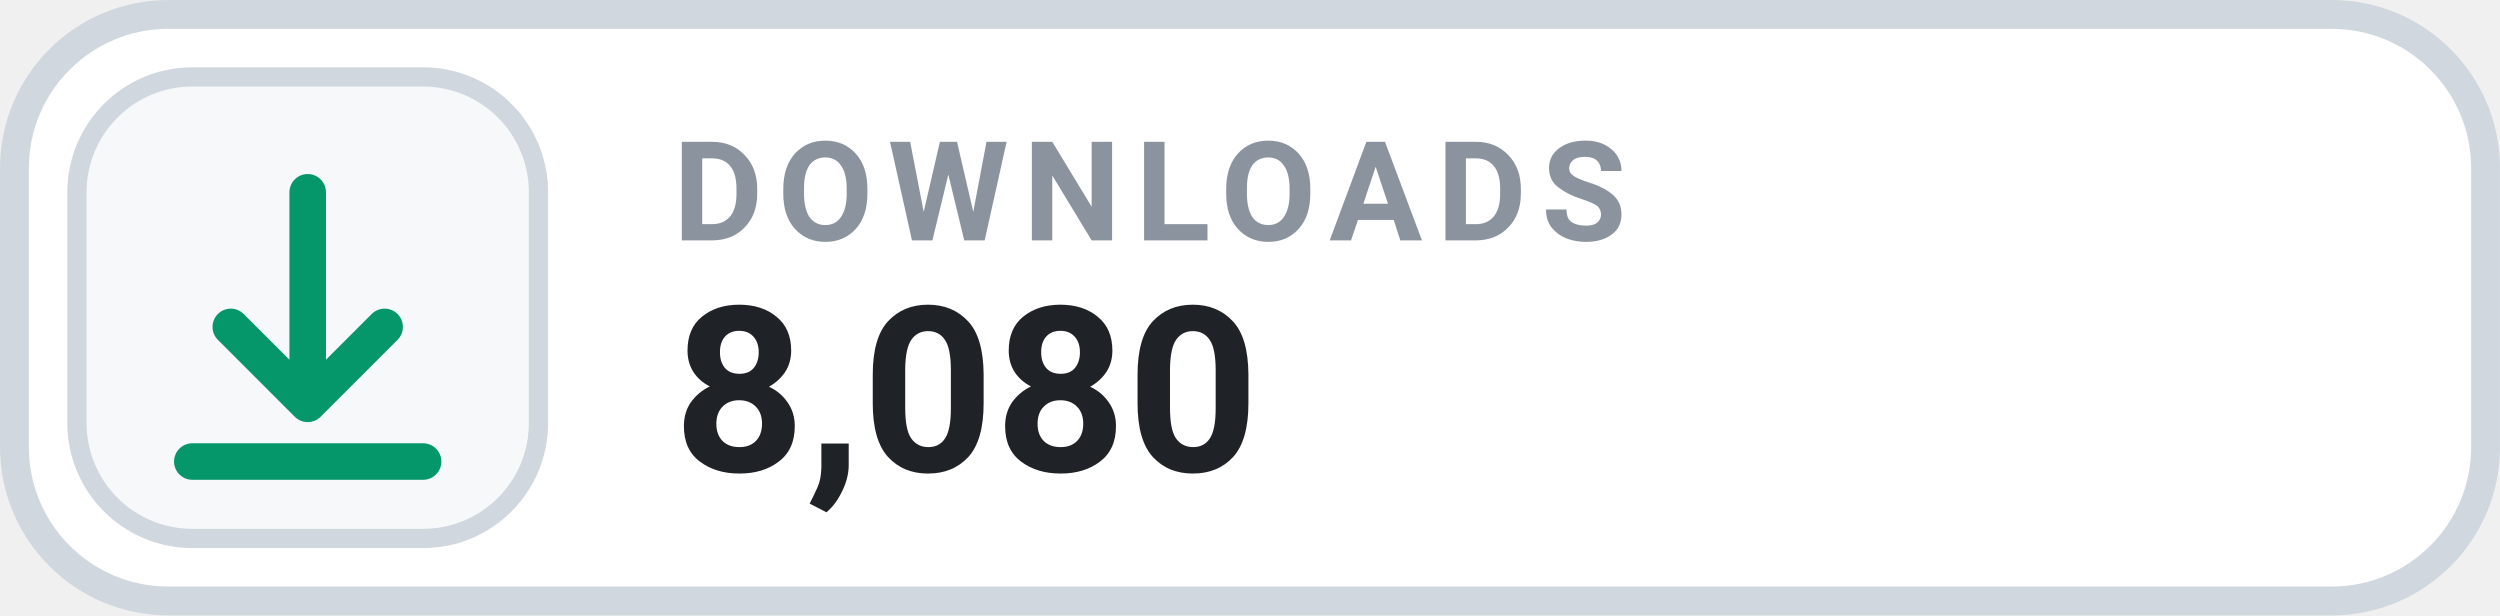
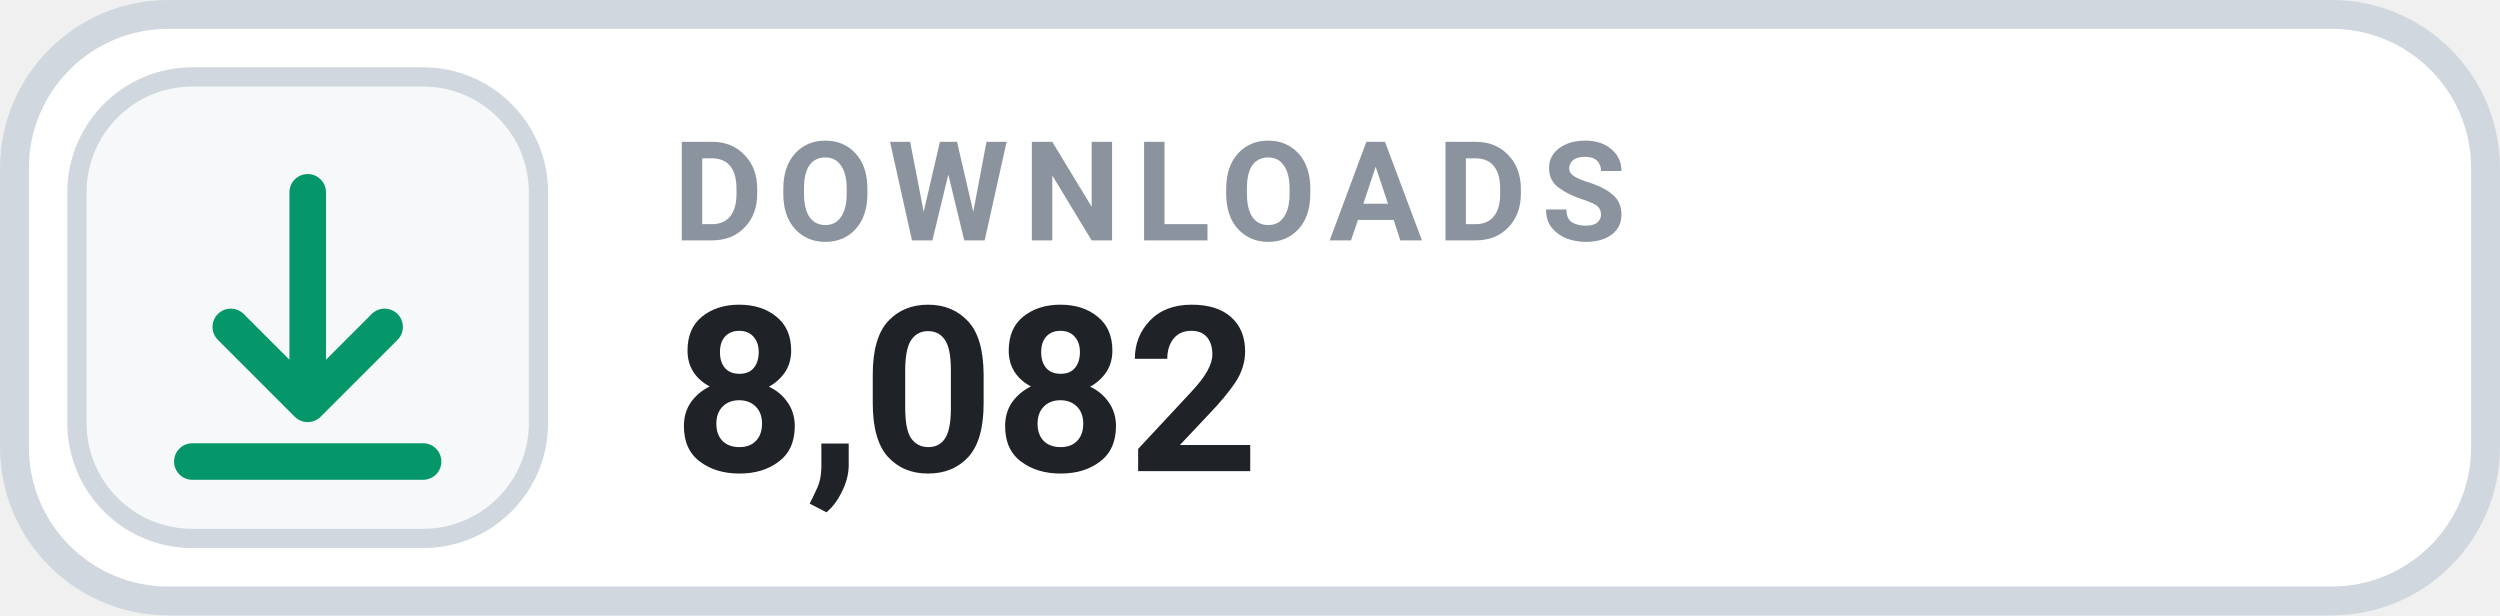
- <svg xmlns="http://www.w3.org/2000/svg" width="126" height="31.015" viewBox="0 0 130 32" role="img" aria-label="DOWNLOADS 8,080">
+ <svg xmlns="http://www.w3.org/2000/svg" width="126" height="31.015" viewBox="0 0 130 32" role="img" aria-label="DOWNLOADS 8,082">
  <rect x=".75" y=".75" width="128.5" height="30.5" rx="8" fill="#FFFFFF" stroke="#D0D7DE" stroke-width="1.5" />
  <rect x="4" y="4" width="24" height="24" rx="6" fill="#F6F8FA" stroke="#D0D7DE" stroke-width="1" />
  <g transform="translate(16 16)" style="color:#059669;">
    <path d="M0 -6 v11 m0 0 l4 -4 m-4 4 l-4 -4 M-6 8 h12" fill="none" stroke="currentColor" stroke-width="1.9" stroke-linecap="round" stroke-linejoin="round" />
  </g>
  <text x="35" y="12.5" fill="#8B949E" font-family="-apple-system,BlinkMacSystemFont,'Segoe UI',Roboto,Helvetica,Arial,sans-serif" font-size="7.2" font-weight="700" letter-spacing=".75">DOWNLOADS</text>
-   <text x="35" y="24.5" fill="#1F2328" font-family="-apple-system,BlinkMacSystemFont,'Segoe UI',Roboto,Helvetica,Arial,sans-serif" font-size="12" font-weight="700">8,080</text>
+   <text x="35" y="24.5" fill="#1F2328" font-family="-apple-system,BlinkMacSystemFont,'Segoe UI',Roboto,Helvetica,Arial,sans-serif" font-size="12" font-weight="700">8,082</text>
</svg>
